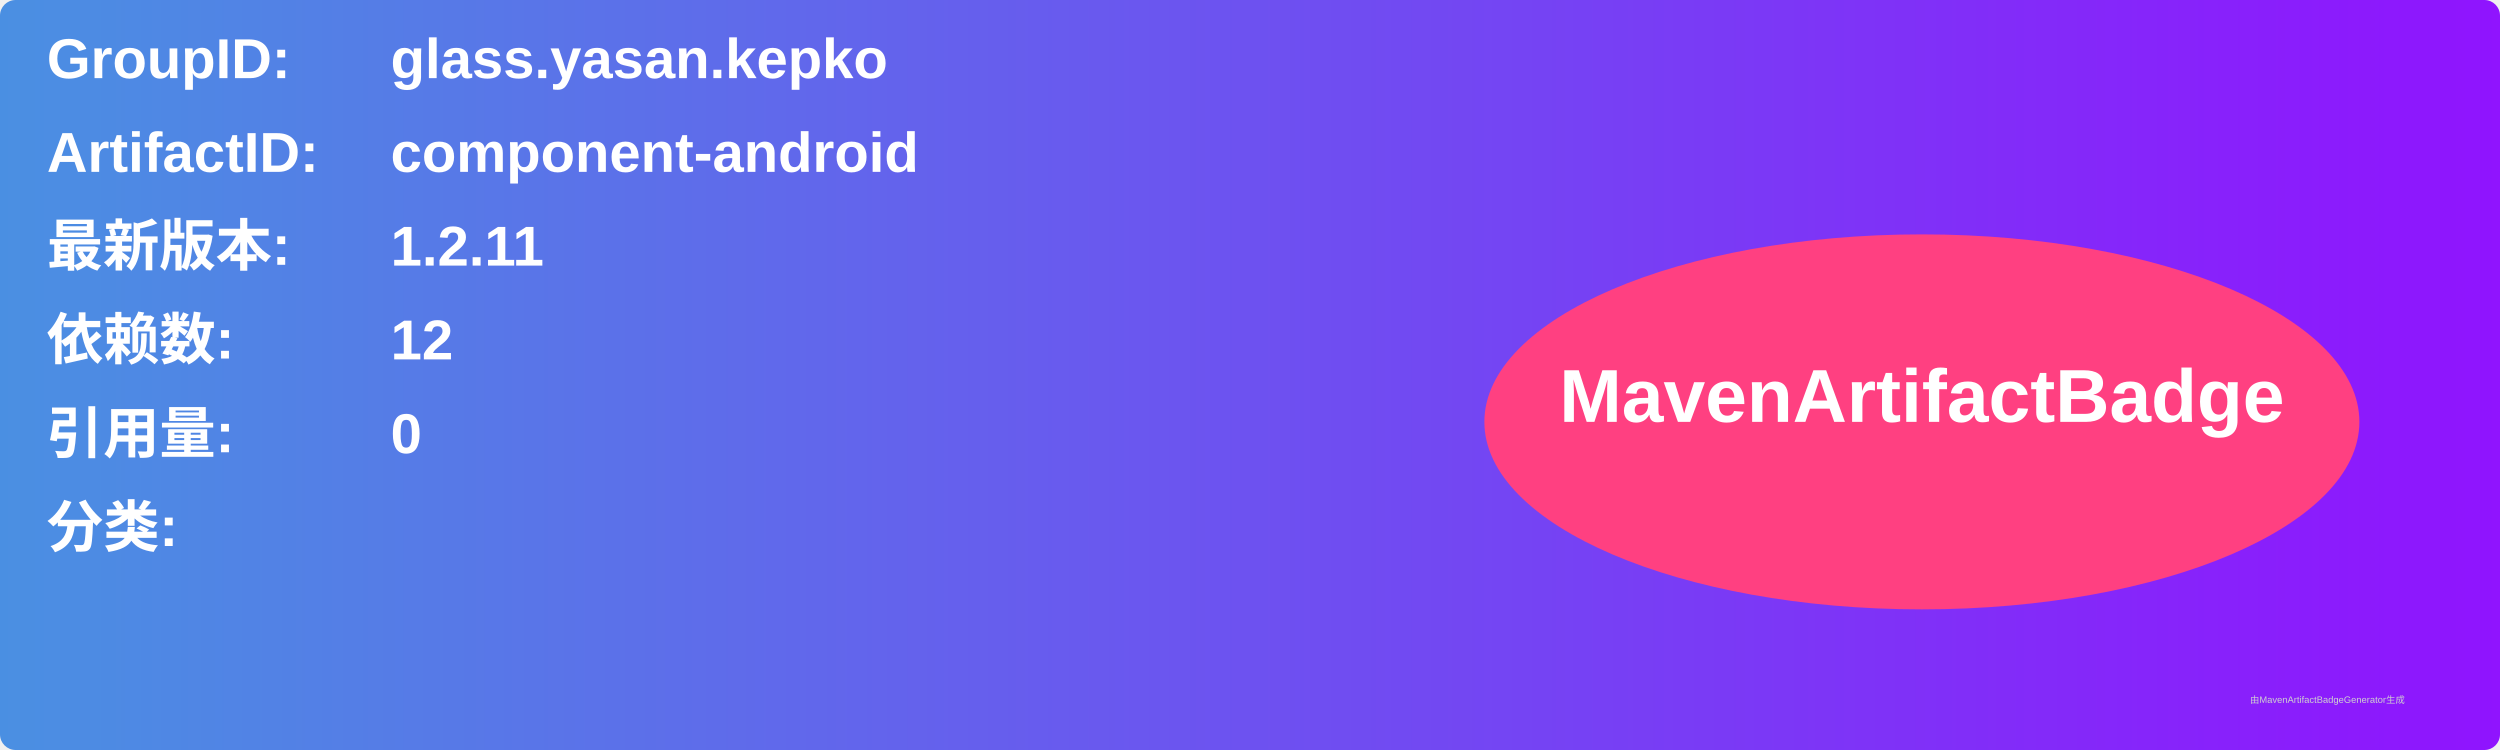
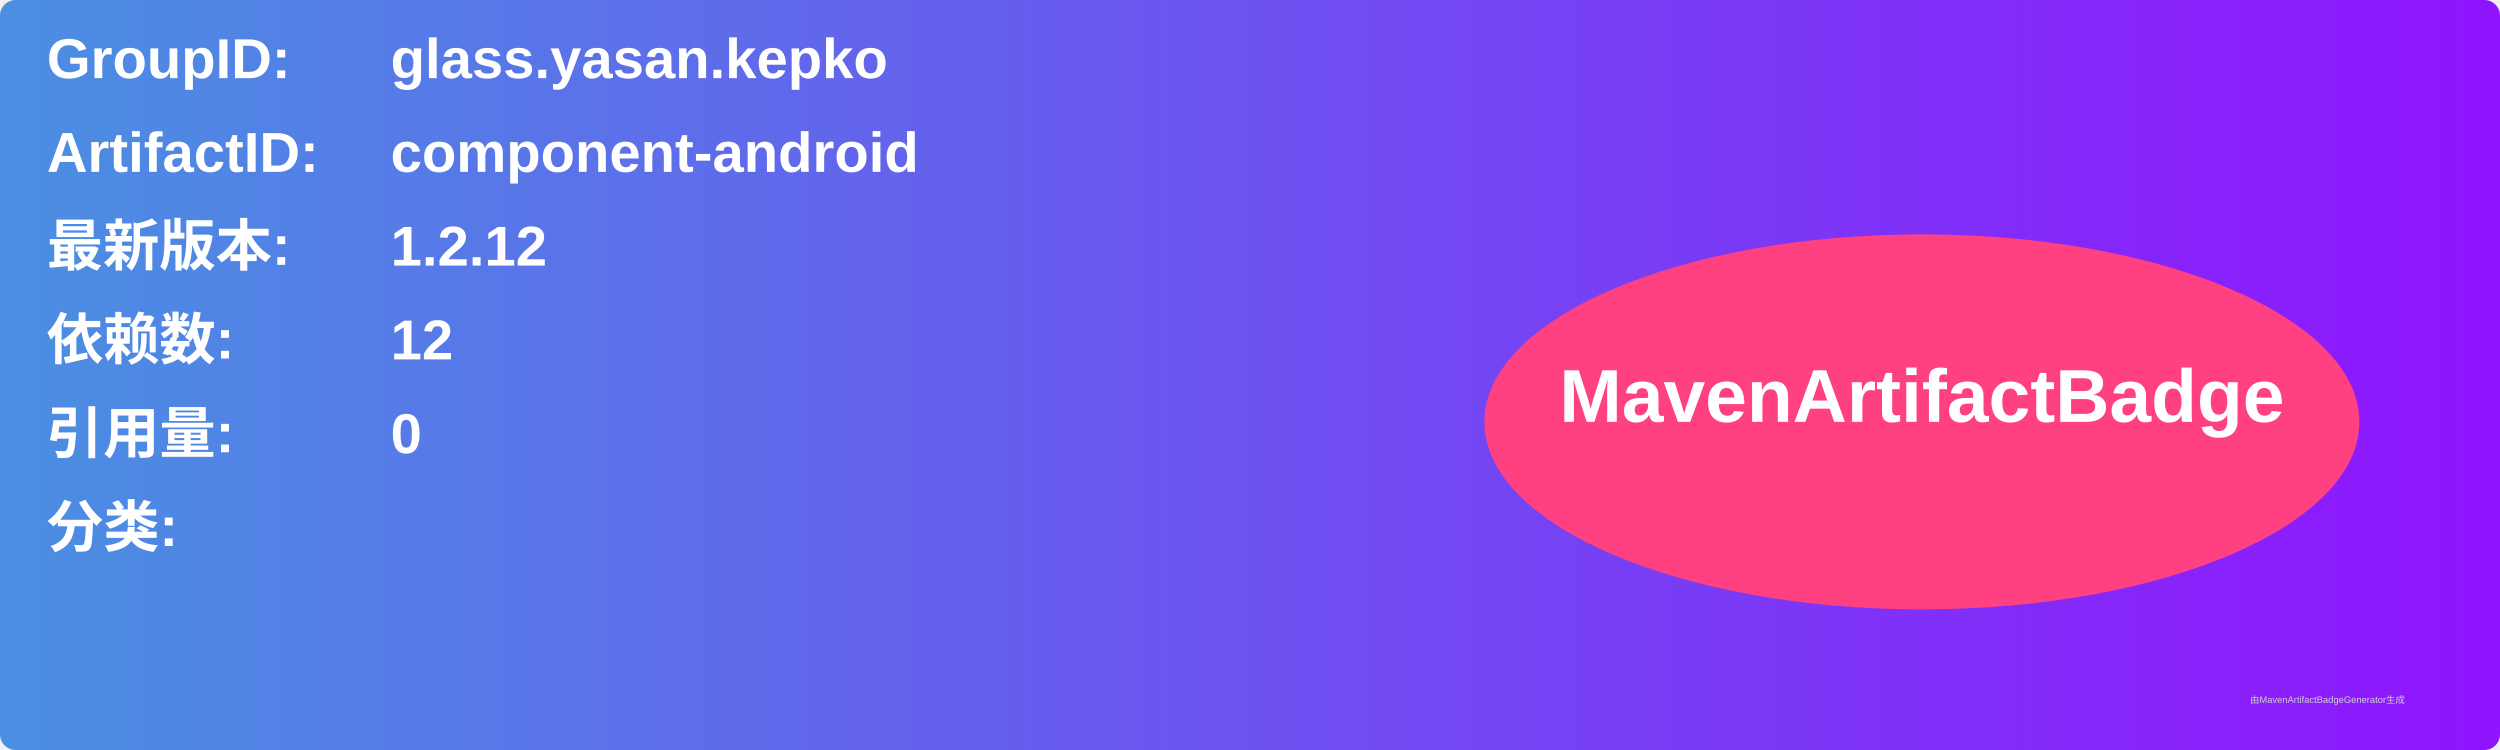
<svg xmlns="http://www.w3.org/2000/svg" width="800" height="240" viewBox="0 0 800 240">
  <linearGradient id="grad" x1="0%" y1="0%" x2="100%" y2="0%">
    <stop offset="0%" stop-color="#4a90e2" />
    <stop offset="100%" stop-color="#9013fe" />
  </linearGradient>
  <rect width="100%" height="100%" rx="5" ry="5" fill="url(#grad)" />
  <g transform="translate(15, 15)">
    <text x="0" y="10" font-family="Arial" font-size="18" fill="white" font-weight="bold" width="260">GroupID:</text>
    <text x="110" y="10" font-family="Arial" font-size="18" fill="white" font-weight="bold" width="460">glass.yasan.kepko</text>
    <text x="0" y="40" font-family="Arial" font-size="18" fill="white" font-weight="bold" width="260">ArtifactID:</text>
    <text x="110" y="40" font-family="Arial" font-size="18" fill="white" font-weight="bold" width="460">component-android</text>
    <text x="0" y="70" font-family="Arial" font-size="18" fill="white" font-weight="bold">最新版本:</text>
    <text x="110" y="70" font-family="Arial" font-size="18" fill="white" font-weight="bold">
-       <tspan font-weight="bold">1.2.11</tspan>
+       <tspan font-weight="bold">1.2.12</tspan>
    </text>
    <text x="0" y="100" font-family="Arial" font-size="18" fill="white" font-weight="bold">依赖数: </text>
    <text x="110" y="100" font-family="Arial" font-size="18" fill="white">
      <tspan font-weight="bold">12</tspan>
    </text>
    <text x="0" y="130" font-family="Arial" font-size="18" fill="white" font-weight="bold">引用量: </text>
    <text x="110" y="130" font-family="Arial" font-size="18" fill="white">
      <tspan font-weight="bold">0</tspan>
    </text>
    <text x="0" y="160" font-family="Arial" font-size="18" fill="white" font-weight="bold">分类:</text>
    <text x="10" y="190" font-family="Arial" font-size="10" fill="white">
      <tspan font-weight="bold" />
    </text>
    <ellipse cx="600" cy="120" rx="140" ry="60" fill="#ff4081" />
    <text x="600" y="120" text-anchor="middle" font-family="Arial" font-size="24" fill="white" font-weight="bold">MavenArtifactBadge</text>
  </g>
  <text x="720" y="225" font-family="Arial" font-size="3" fill="#d0d0d0">由MavenArtifactBadgeGenerator生成</text>
</svg>
